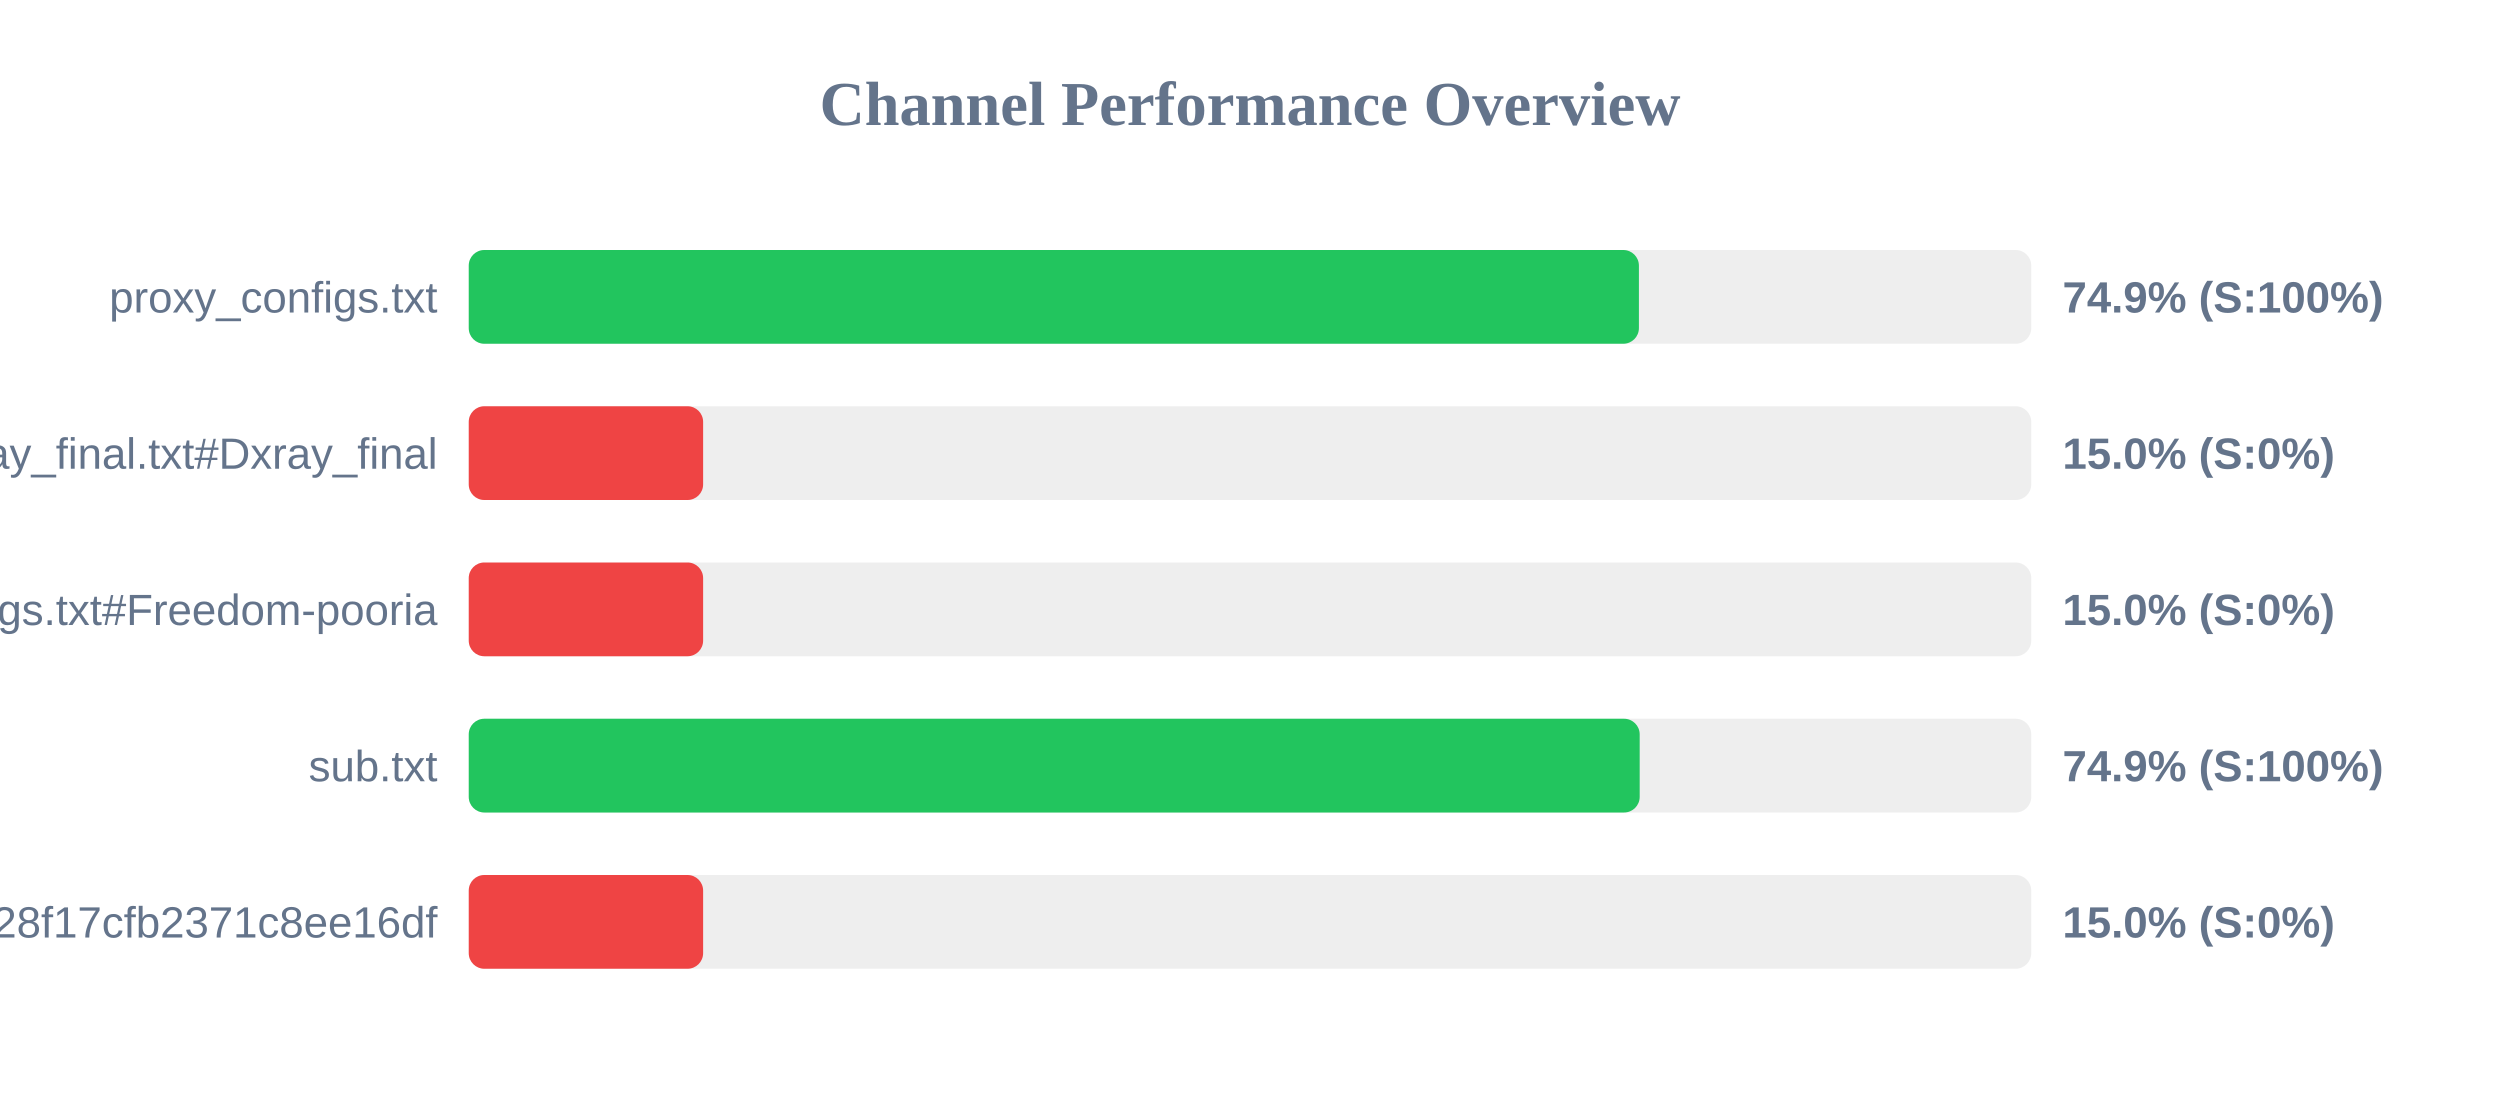
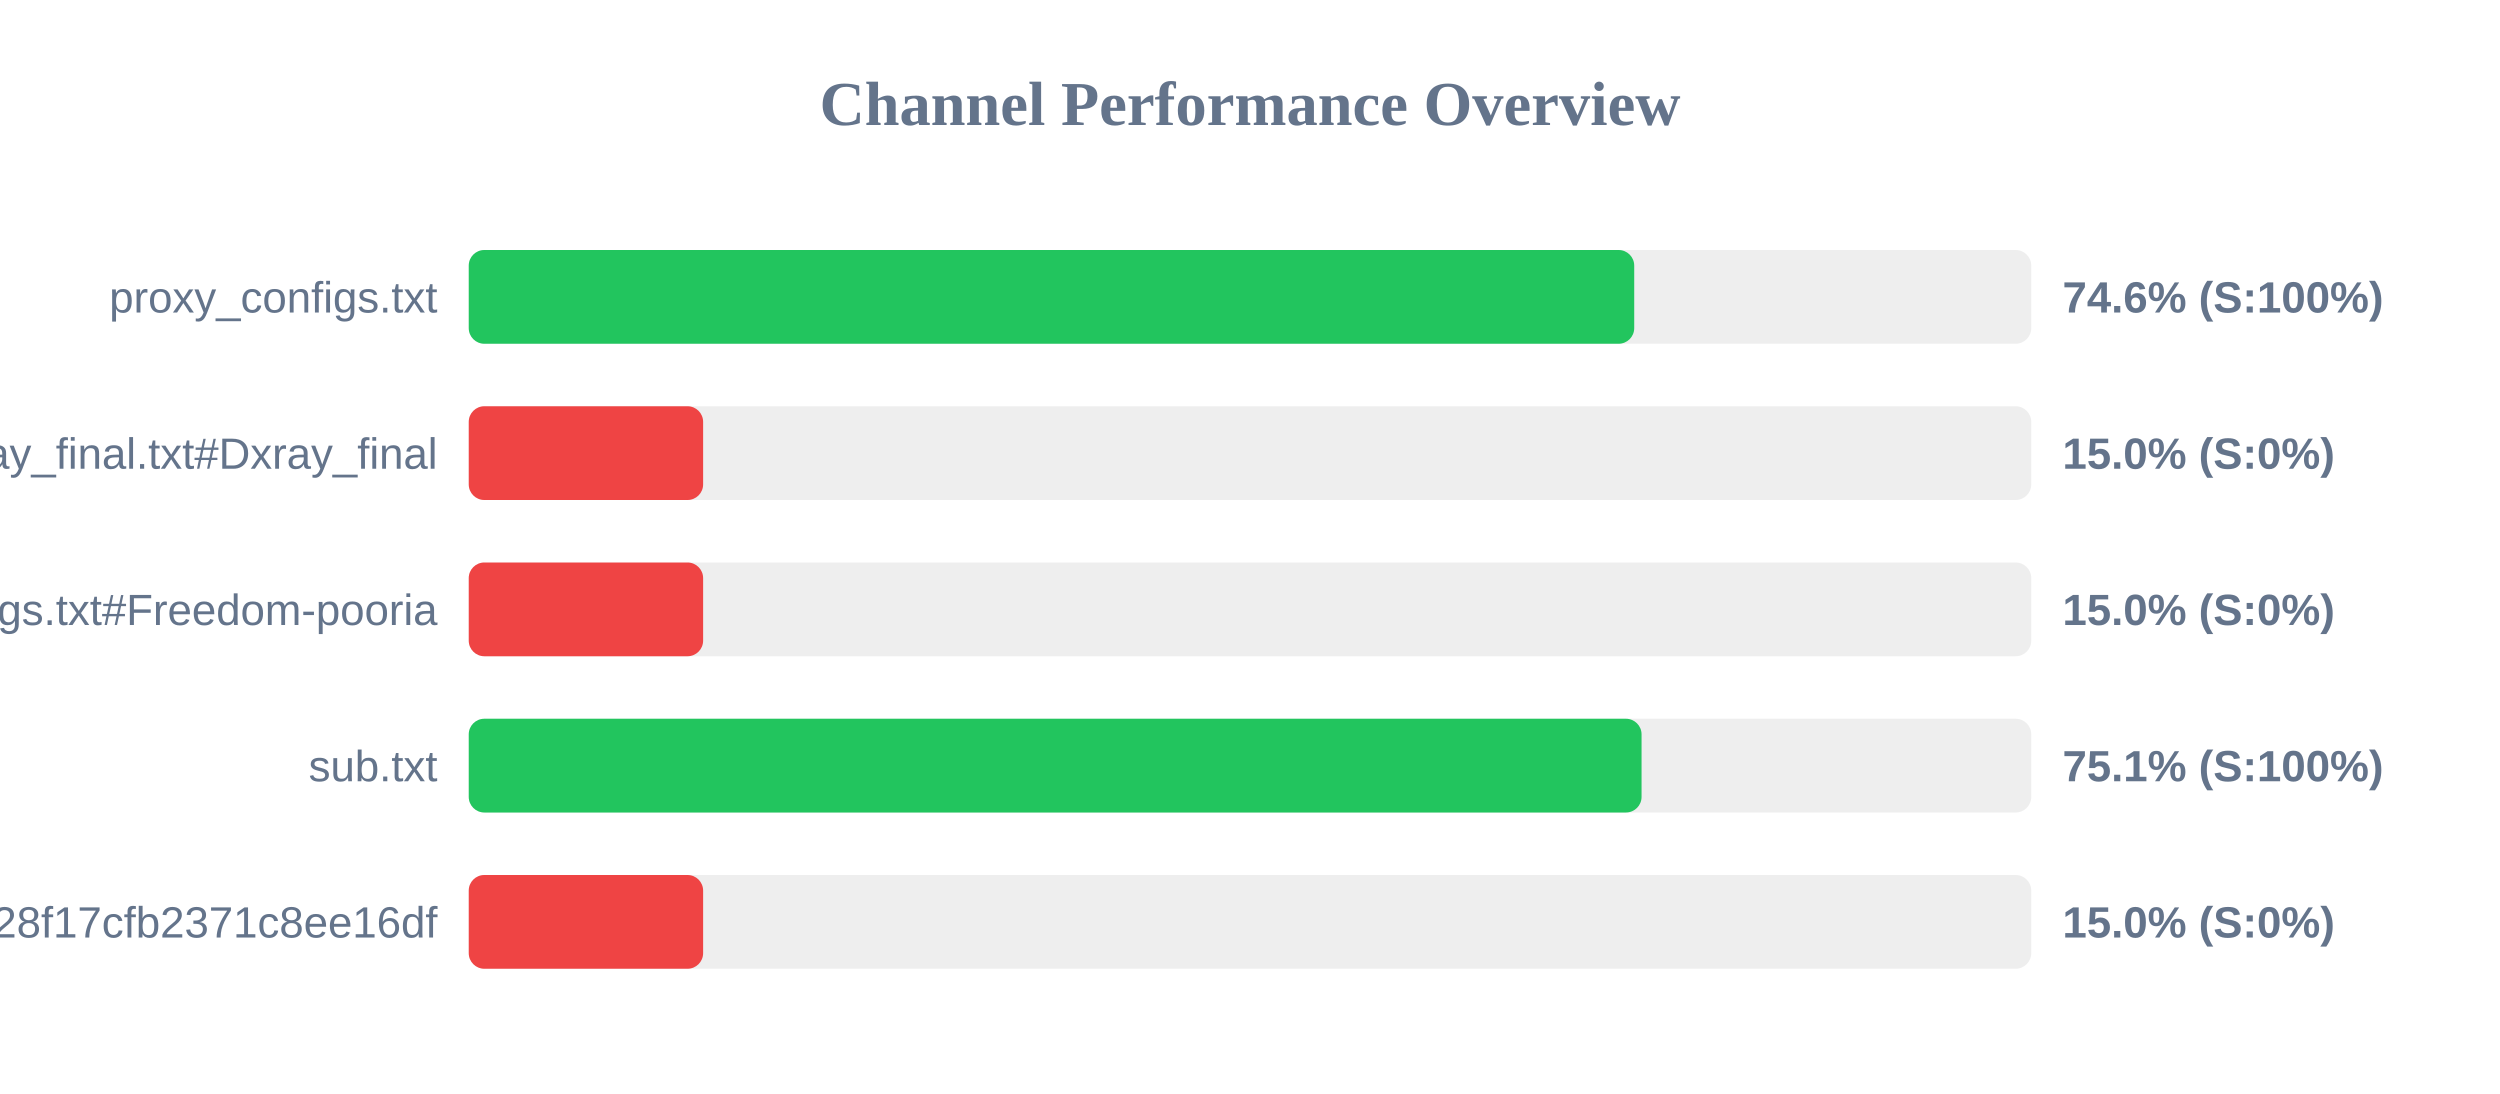
<svg xmlns="http://www.w3.org/2000/svg" width="800" height="350" version="1.1">
  <style>
        .row { font: 14px Arial; fill: #64748b; }
        .score { font: bold 14px Arial; fill: #64748b; }
    </style>
  <text x="400" y="40" text-anchor="middle" font-size="20px" font-weight="bold" fill="#64748b">Channel Performance Overview</text>
  <rect x="150" y="80" width="500" height="30" fill="#eee" rx="5" />
-   <rect x="150" y="80" width="374.45" height="30" fill="#22c55e" rx="5" />
+   <rect x="150" y="80" width="372.95" height="30" fill="#22c55e" rx="5" />
  <text x="140" y="100" text-anchor="end" class="row">proxy_configs.txt</text>
-   <text x="660" y="100" text-anchor="start" class="score">74.9% (S:100%)</text>
+   <text x="660" y="100" text-anchor="start" class="score">74.6% (S:100%)</text>
  <rect x="150" y="130" width="500" height="30" fill="#eee" rx="5" />
  <rect x="150" y="130" width="75.0" height="30" fill="#ef4444" rx="5" />
  <text x="140" y="150" text-anchor="end" class="row">xray_final.txt#Dxray_final</text>
  <text x="660" y="150" text-anchor="start" class="score">15.0% (S:0%)</text>
  <rect x="150" y="180" width="500" height="30" fill="#eee" rx="5" />
  <rect x="150" y="180" width="75.0" height="30" fill="#ef4444" rx="5" />
  <text x="140" y="200" text-anchor="end" class="row">v2ray_configs.txt#Freedom-pooria</text>
  <text x="660" y="200" text-anchor="start" class="score">15.0% (S:0%)</text>
  <rect x="150" y="230" width="500" height="30" fill="#eee" rx="5" />
-   <rect x="150" y="230" width="374.7" height="30" fill="#22c55e" rx="5" />
+   <rect x="150" y="230" width="375.3" height="30" fill="#22c55e" rx="5" />
  <text x="140" y="250" text-anchor="end" class="row">sub.txt</text>
-   <text x="660" y="250" text-anchor="start" class="score">74.9% (S:100%)</text>
+   <text x="660" y="250" text-anchor="start" class="score">75.1% (S:100%)</text>
  <rect x="150" y="280" width="500" height="30" fill="#eee" rx="5" />
  <rect x="150" y="280" width="75.0" height="30" fill="#ef4444" rx="5" />
  <text x="140" y="300" text-anchor="end" class="row">?token=fedfed7b41b828f17cfb2371c8ee16df</text>
  <text x="660" y="300" text-anchor="start" class="score">15.0% (S:0%)</text>
</svg>
